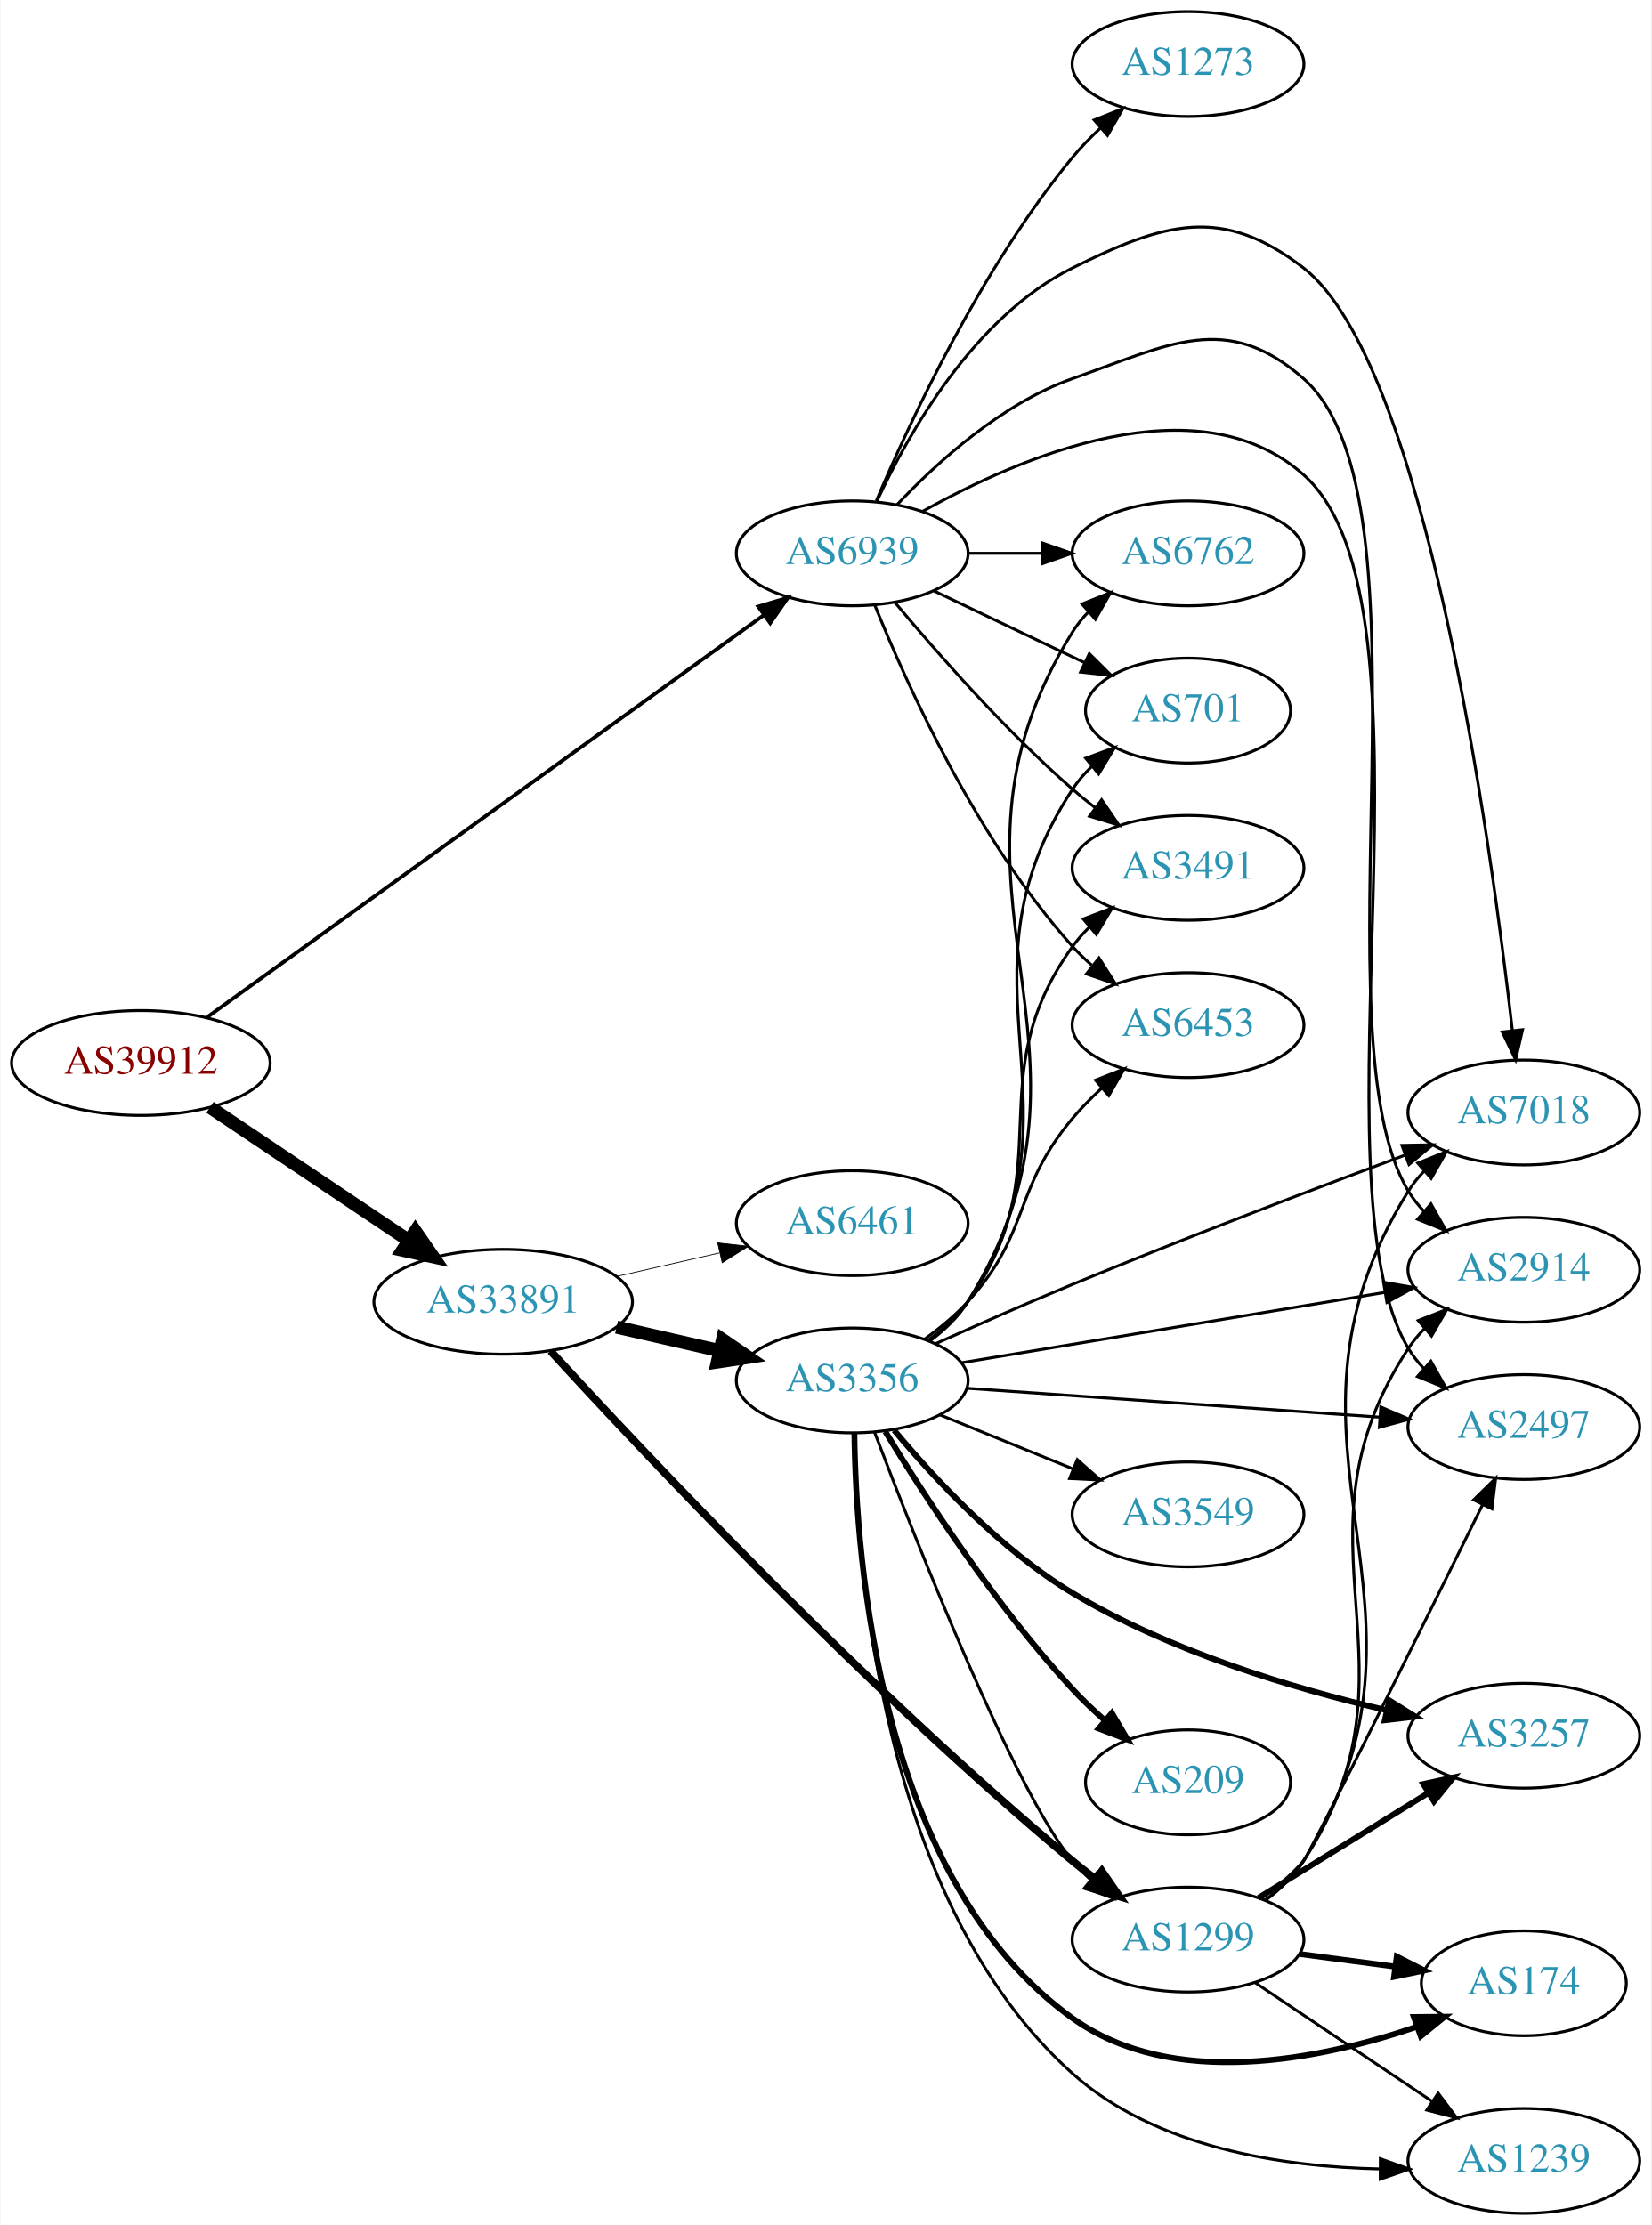
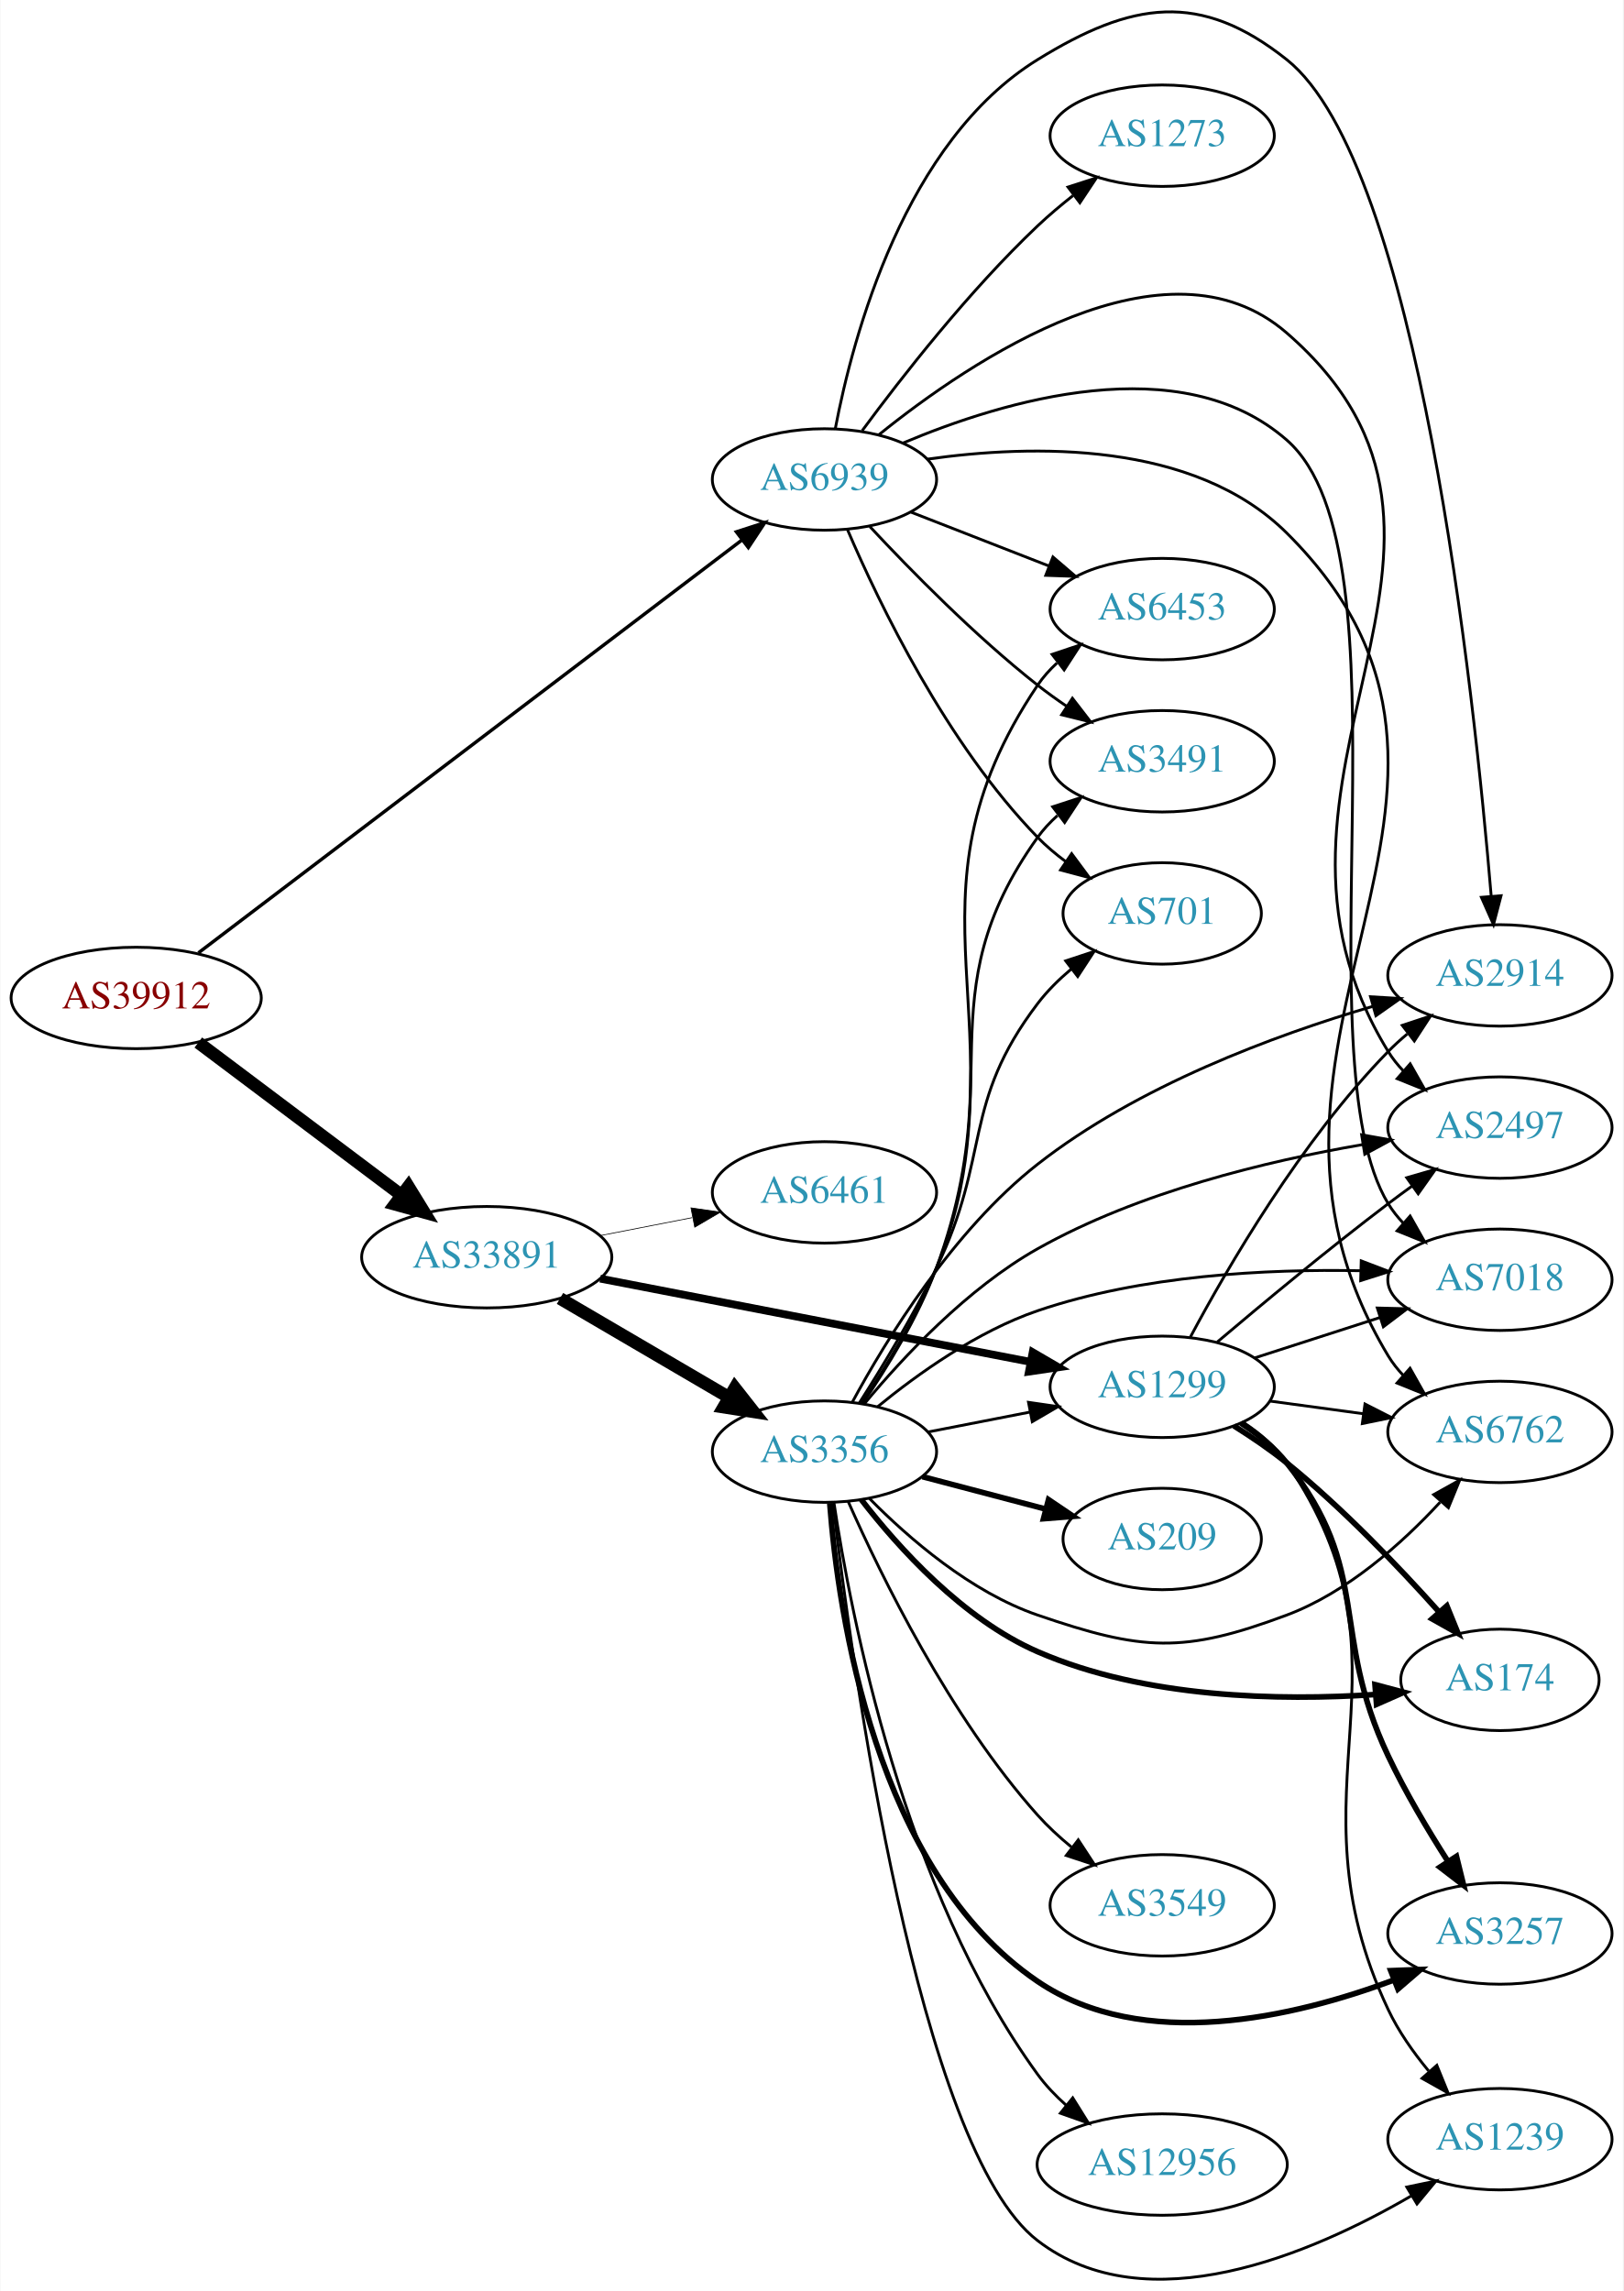
- <svg xmlns="http://www.w3.org/2000/svg" xmlns:xlink="http://www.w3.org/1999/xlink" width="567pt" height="764pt" viewBox="0.00 0.00 566.66 764.00">
-   <g id="graph0" class="graph" transform="scale(1 1) rotate(0) translate(4 760)">
-     <polygon fill="white" stroke="none" points="-4,4 -4,-760 562.663,-760 562.663,4 -4,4" />
+ <svg xmlns="http://www.w3.org/2000/svg" xmlns:xlink="http://www.w3.org/1999/xlink" width="576pt" height="813pt" viewBox="0.00 0.00 575.76 813.03">
+   <g id="graph0" class="graph" transform="scale(1 1) rotate(0) translate(4 809.025)">
+     <polygon fill="white" stroke="none" points="-4,4 -4,-809.025 571.762,-809.025 571.762,4 -4,4" />
    <g id="node1" class="node">
      <g id="a_node1">
        <a xlink:href="/asn/39912" xlink:title="AS39912 ~ oja.at GmbH [AT]">
-           <ellipse fill="#ffffff" stroke="black" cx="44.196" cy="-395" rx="44.393" ry="18" />
-           <text text-anchor="middle" x="44.196" y="-391.3" font-family="Times,serif" font-size="14.00" fill="#880000">AS39912</text>
+           <ellipse fill="#ffffff" stroke="black" cx="44.196" cy="-454.868" rx="44.393" ry="18" />
+           <text text-anchor="middle" x="44.196" y="-451.168" font-family="Times,serif" font-size="14.00" fill="#880000">AS39912</text>
        </a>
      </g>
    </g>
    <g id="node2" class="node">
      <g id="a_node2">
        <a xlink:href="/asn/33891" xlink:title="AS33891 ~ CORE-BACKBONE GMBH GLOBAL NETWORK [DE]">
-           <ellipse fill="#ffffff" stroke="black" cx="168.588" cy="-313" rx="44.393" ry="18" />
-           <text text-anchor="middle" x="168.588" y="-309.3" font-family="Times,serif" font-size="14.00" fill="#2c94b3">AS33891</text>
+           <ellipse fill="#ffffff" stroke="black" cx="168.588" cy="-362.868" rx="44.393" ry="18" />
+           <text text-anchor="middle" x="168.588" y="-359.168" font-family="Times,serif" font-size="14.00" fill="#2c94b3">AS33891</text>
        </a>
      </g>
    </g>
    <g id="edge1" class="edge">
-       <path fill="none" stroke="black" stroke-width="4.5" d="M67.93,-379.769C87.13,-366.905 114.825,-348.35 136.148,-334.064" />
-       <polygon fill="black" stroke="black" stroke-width="4.5" points="138.444,-337.265 144.56,-328.428 134.061,-330.723 138.444,-337.265" />
+       <path fill="none" stroke="black" stroke-width="4.5" d="M66.236,-439.053C86.114,-424.111 116.114,-401.561 138.321,-384.868" />
+       <polygon fill="black" stroke="black" stroke-width="4.5" points="140.786,-387.941 146.413,-378.785 136.054,-381.646 140.786,-387.941" />
    </g>
    <g id="node3" class="node">
      <g id="a_node3">
        <a xlink:href="/asn/6939" xlink:title="AS6939 ~ Hurricane Electric LLC [US]">
-           <ellipse fill="#ffffff" stroke="black" cx="288.431" cy="-570" rx="39.794" ry="18" />
-           <text text-anchor="middle" x="288.431" y="-566.3" font-family="Times,serif" font-size="14.00" fill="#2c94b3">AS6939</text>
+           <ellipse fill="#ffffff" stroke="black" cx="288.431" cy="-638.868" rx="39.794" ry="18" />
+           <text text-anchor="middle" x="288.431" y="-635.168" font-family="Times,serif" font-size="14.00" fill="#2c94b3">AS6939</text>
        </a>
      </g>
    </g>
    <g id="edge2" class="edge">
-       <path fill="none" stroke="black" stroke-width="1.286" d="M66.693,-410.53C110.167,-441.937 208.582,-513.037 257.983,-548.725" />
-       <polygon fill="black" stroke="black" stroke-width="1.286" points="256.173,-551.736 266.328,-554.755 260.272,-546.061 256.173,-551.736" />
+       <path fill="none" stroke="black" stroke-width="1.2" d="M66.269,-470.875C109.902,-504.019 210.156,-580.171 259.272,-617.479" />
+       <polygon fill="black" stroke="black" stroke-width="1.2" points="257.182,-620.286 267.262,-623.548 261.416,-614.712 257.182,-620.286" />
    </g>
    <g id="node4" class="node">
      <g id="a_node4">
-         <a xlink:href="/asn/3356" xlink:title="AS3356 ~ Level 3 Parent, LLC [US]">
-           <ellipse fill="#ffffff" stroke="black" cx="288.431" cy="-286" rx="39.794" ry="18" />
-           <text text-anchor="middle" x="288.431" y="-282.3" font-family="Times,serif" font-size="14.00" fill="#2c94b3">AS3356</text>
+         <a xlink:href="/asn/1299" xlink:title="AS1299 ~ Telia Carrier [EU]">
+           <ellipse fill="#ffffff" stroke="black" cx="408.273" cy="-316.868" rx="39.794" ry="18" />
+           <text text-anchor="middle" x="408.273" y="-313.168" font-family="Times,serif" font-size="14.00" fill="#2c94b3">AS1299</text>
        </a>
      </g>
    </g>
    <g id="edge3" class="edge">
-       <path fill="none" stroke="black" stroke-width="4.5" d="M207.523,-304.308C218.764,-301.733 231.176,-298.889 242.799,-296.226" />
-       <polygon fill="black" stroke="black" stroke-width="4.5" points="243.893,-300.015 252.761,-293.943 242.134,-292.339 243.893,-300.015" />
+       <path fill="none" stroke="black" stroke-width="2.75" d="M208.837,-355.272C250.795,-347.152 317.249,-334.291 361.543,-325.719" />
+       <polygon fill="black" stroke="black" stroke-width="2.75" points="362.316,-329.134 371.468,-323.798 360.985,-322.262 362.316,-329.134" />
    </g>
    <g id="node5" class="node">
      <g id="a_node5">
-         <a xlink:href="/asn/1299" xlink:title="AS1299 ~ Telia Carrier [EU]">
-           <ellipse fill="#ffffff" stroke="black" cx="403.724" cy="-94" rx="39.794" ry="18" />
-           <text text-anchor="middle" x="403.724" y="-90.3" font-family="Times,serif" font-size="14.00" fill="#2c94b3">AS1299</text>
+         <a xlink:href="/asn/3356" xlink:title="AS3356 ~ Level 3 Parent, LLC [US]">
+           <ellipse fill="#ffffff" stroke="black" cx="288.431" cy="-293.868" rx="39.794" ry="18" />
+           <text text-anchor="middle" x="288.431" y="-290.168" font-family="Times,serif" font-size="14.00" fill="#2c94b3">AS3356</text>
        </a>
      </g>
    </g>
    <g id="edge4" class="edge">
-       <path fill="none" stroke="black" stroke-width="2.647" d="M184.854,-296.11C216.573,-261.442 292.615,-180.509 364.077,-121 366.593,-118.905 369.266,-116.806 371.986,-114.754" />
-       <polygon fill="black" stroke="black" stroke-width="2.647" points="374.148,-117.51 380.175,-108.796 370.03,-111.849 374.148,-117.51" />
+       <path fill="none" stroke="black" stroke-width="4.5" d="M194.58,-348.235C212.077,-337.99 235.63,-324.199 254.636,-313.071" />
+       <polygon fill="black" stroke="black" stroke-width="4.5" points="256.641,-316.459 263.281,-308.008 252.662,-309.663 256.641,-316.459" />
    </g>
    <g id="node6" class="node">
      <g id="a_node6">
        <a xlink:href="/asn/6461" xlink:title="AS6461 ~ Zayo Bandwidth [US]">
-           <ellipse fill="#ffffff" stroke="black" cx="288.431" cy="-340" rx="39.794" ry="18" />
-           <text text-anchor="middle" x="288.431" y="-336.3" font-family="Times,serif" font-size="14.00" fill="#2c94b3">AS6461</text>
+           <ellipse fill="#ffffff" stroke="black" cx="288.431" cy="-385.868" rx="39.794" ry="18" />
+           <text text-anchor="middle" x="288.431" y="-382.168" font-family="Times,serif" font-size="14.00" fill="#2c94b3">AS6461</text>
        </a>
      </g>
    </g>
    <g id="edge5" class="edge">
-       <path fill="none" stroke="black" stroke-width="0.265" d="M207.523,-321.692C218.764,-324.267 231.176,-327.111 242.799,-329.774" />
-       <polygon fill="black" stroke="black" stroke-width="0.265" points="242.232,-333.235 252.761,-332.057 243.795,-326.412 242.232,-333.235" />
+       <path fill="none" stroke="black" stroke-width="0.25" d="M208.828,-370.527C219.28,-372.567 230.666,-374.789 241.444,-376.893" />
+       <polygon fill="black" stroke="black" stroke-width="0.25" points="241.056,-380.383 251.542,-378.864 242.397,-373.513 241.056,-380.383" />
    </g>
    <g id="node7" class="node">
      <g id="a_node7">
-         <a xlink:href="/asn/6762" xlink:title="AS6762 ~ TELECOM ITALIA SPARKLE S.p.A. [IT]">
-           <ellipse fill="#ffffff" stroke="black" cx="403.724" cy="-570" rx="39.794" ry="18" />
-           <text text-anchor="middle" x="403.724" y="-566.3" font-family="Times,serif" font-size="14.00" fill="#2c94b3">AS6762</text>
-         </a>
-       </g>
-     </g>
-     <g id="edge25" class="edge">
-       <path fill="none" stroke="black" d="M328.103,-570C336.306,-570 345.07,-570 353.602,-570" />
-       <polygon fill="black" stroke="black" points="353.841,-573.5 363.841,-570 353.841,-566.5 353.841,-573.5" />
+         <a xlink:href="/asn/2914" xlink:title="AS2914 ~ NTT America, Inc. [US]">
+           <ellipse fill="#ffffff" stroke="black" cx="528.116" cy="-462.868" rx="39.794" ry="18" />
+           <text text-anchor="middle" x="528.116" y="-459.168" font-family="Times,serif" font-size="14.00" fill="#2c94b3">AS2914</text>
+         </a>
+       </g>
+     </g>
+     <g id="edge32" class="edge">
+       <path fill="none" stroke="black" d="M292.281,-656.934C298.551,-689.823 316.934,-758.758 364.077,-787.868 397.504,-808.509 421.738,-812.341 452.469,-787.868 499.099,-750.735 519.012,-563.043 525.018,-491.042" />
+       <polygon fill="black" stroke="black" points="528.52,-491.153 525.834,-480.905 521.542,-490.591 528.52,-491.153" />
    </g>
    <g id="node8" class="node">
      <g id="a_node8">
+         <a xlink:href="/asn/7018" xlink:title="AS7018 ~ AT&amp;T Services, Inc. [US]">
+           <ellipse fill="#ffffff" stroke="black" cx="528.116" cy="-354.868" rx="39.794" ry="18" />
+           <text text-anchor="middle" x="528.116" y="-351.168" font-family="Times,serif" font-size="14.00" fill="#2c94b3">AS7018</text>
+         </a>
+       </g>
+     </g>
+     <g id="edge27" class="edge">
+       <path fill="none" stroke="black" d="M316.226,-651.768C351.901,-666.842 414.858,-685.814 452.469,-652.868 498.168,-612.839 456.896,-433.77 488.469,-381.868 489.985,-379.377 491.827,-377.057 493.875,-374.907" />
+       <polygon fill="black" stroke="black" points="496.246,-377.483 501.46,-368.26 491.633,-372.219 496.246,-377.483" />
+     </g>
+     <g id="node11" class="node">
+       <g id="a_node11">
+         <a xlink:href="/asn/6762" xlink:title="AS6762 ~ TELECOM ITALIA SPARKLE S.p.A. [IT]">
+           <ellipse fill="#ffffff" stroke="black" cx="528.116" cy="-300.868" rx="39.794" ry="18" />
+           <text text-anchor="middle" x="528.116" y="-297.168" font-family="Times,serif" font-size="14.00" fill="#2c94b3">AS6762</text>
+         </a>
+       </g>
+     </g>
+     <g id="edge28" class="edge">
+       <path fill="none" stroke="black" d="M324.959,-646.08C362.078,-651.348 419.414,-652.704 452.469,-619.868 545.238,-527.715 421.036,-439.9 488.469,-327.868 489.973,-325.37 491.807,-323.044 493.849,-320.892" />
+       <polygon fill="black" stroke="black" points="496.22,-323.467 501.423,-314.238 491.6,-318.208 496.22,-323.467" />
+     </g>
+     <g id="node13" class="node">
+       <g id="a_node13">
        <a xlink:href="/asn/2497" xlink:title="AS2497 ~ Internet Initiative Japan Inc. [JP]">
-           <ellipse fill="#ffffff" stroke="black" cx="519.017" cy="-270" rx="39.794" ry="18" />
-           <text text-anchor="middle" x="519.017" y="-266.3" font-family="Times,serif" font-size="14.00" fill="#2c94b3">AS2497</text>
+           <ellipse fill="#ffffff" stroke="black" cx="528.116" cy="-408.868" rx="39.794" ry="18" />
+           <text text-anchor="middle" x="528.116" y="-405.168" font-family="Times,serif" font-size="14.00" fill="#2c94b3">AS2497</text>
+         </a>
+       </g>
+     </g>
+     <g id="edge29" class="edge">
+       <path fill="none" stroke="black" d="M307.597,-654.629C340.324,-681.068 409.743,-727.987 452.469,-690.868 538.875,-615.805 428.584,-533.409 488.469,-435.868 489.995,-433.384 491.844,-431.067 493.898,-428.921" />
+       <polygon fill="black" stroke="black" points="496.269,-431.498 501.492,-422.28 491.661,-426.228 496.269,-431.498" />
+     </g>
+     <g id="node14" class="node">
+       <g id="a_node14">
+         <a xlink:href="/asn/3491" xlink:title="AS3491 ~ PCCW Global, Inc. [US]">
+           <ellipse fill="#ffffff" stroke="black" cx="408.273" cy="-538.868" rx="39.794" ry="18" />
+           <text text-anchor="middle" x="408.273" y="-535.168" font-family="Times,serif" font-size="14.00" fill="#2c94b3">AS3491</text>
+         </a>
+       </g>
+     </g>
+     <g id="edge30" class="edge">
+       <path fill="none" stroke="black" d="M304.528,-622.156C318.994,-606.633 341.851,-583.349 364.077,-565.868 367.362,-563.285 370.905,-560.736 374.501,-558.296" />
+       <polygon fill="black" stroke="black" points="376.415,-561.226 382.885,-552.836 372.595,-555.36 376.415,-561.226" />
+     </g>
+     <g id="node16" class="node">
+       <g id="a_node16">
+         <a xlink:href="/asn/701" xlink:title="AS701 ~ UUNET [US]">
+           <ellipse fill="#ffffff" stroke="black" cx="408.273" cy="-484.868" rx="35.194" ry="18" />
+           <text text-anchor="middle" x="408.273" y="-481.168" font-family="Times,serif" font-size="14.00" fill="#2c94b3">AS701</text>
+         </a>
+       </g>
+     </g>
+     <g id="edge34" class="edge">
+       <path fill="none" stroke="black" d="M296.585,-621.096C307.846,-594.794 331.794,-545.044 364.077,-511.868 367.061,-508.802 370.459,-505.931 374.009,-503.29" />
+       <polygon fill="black" stroke="black" points="376.136,-506.076 382.444,-497.563 372.204,-500.285 376.136,-506.076" />
+     </g>
+     <g id="node19" class="node">
+       <g id="a_node19">
+         <a xlink:href="/asn/6453" xlink:title="AS6453 ~ TATA COMMUNICATIONS (AMERICA) INC [US]">
+           <ellipse fill="#ffffff" stroke="black" cx="408.273" cy="-592.868" rx="39.794" ry="18" />
+           <text text-anchor="middle" x="408.273" y="-589.168" font-family="Times,serif" font-size="14.00" fill="#2c94b3">AS6453</text>
+         </a>
+       </g>
+     </g>
+     <g id="edge33" class="edge">
+       <path fill="none" stroke="black" d="M319.167,-627.261C333.961,-621.486 352.039,-614.429 367.96,-608.214" />
+       <polygon fill="black" stroke="black" points="369.503,-611.369 377.546,-604.472 366.958,-604.848 369.503,-611.369" />
+     </g>
+     <g id="node20" class="node">
+       <g id="a_node20">
+         <a xlink:href="/asn/1273" xlink:title="AS1273 ~ Vodafone Group PLC [EU]">
+           <ellipse fill="#ffffff" stroke="black" cx="408.273" cy="-760.868" rx="39.794" ry="18" />
+           <text text-anchor="middle" x="408.273" y="-757.168" font-family="Times,serif" font-size="14.00" fill="#2c94b3">AS1273</text>
+         </a>
+       </g>
+     </g>
+     <g id="edge31" class="edge">
+       <path fill="none" stroke="black" d="M301.801,-656.171C315.774,-675.11 339.753,-705.842 364.077,-728.868 367.96,-732.544 372.267,-736.176 376.616,-739.601" />
+       <polygon fill="black" stroke="black" points="374.84,-742.647 384.926,-745.889 379.063,-737.064 374.84,-742.647" />
+     </g>
+     <g id="edge20" class="edge">
+       <path fill="none" stroke="black" d="M418.249,-334.481C431.364,-359.089 457.589,-404.282 488.469,-435.868 490.561,-438.008 492.844,-440.088 495.22,-442.08" />
+       <polygon fill="black" stroke="black" points="493.463,-445.145 503.519,-448.481 497.739,-439.602 493.463,-445.145" />
+     </g>
+     <g id="edge22" class="edge">
+       <path fill="none" stroke="black" d="M441.163,-327.152C454.787,-331.545 470.873,-336.732 485.423,-341.424" />
+       <polygon fill="black" stroke="black" points="484.609,-344.839 495.201,-344.577 486.757,-338.177 484.609,-344.839" />
+     </g>
+     <g id="node9" class="node">
+       <g id="a_node9">
+         <a xlink:href="/asn/174" xlink:title="AS174 ~ Cogent Communications [US]">
+           <ellipse fill="#ffffff" stroke="black" cx="528.116" cy="-212.868" rx="35.194" ry="18" />
+           <text text-anchor="middle" x="528.116" y="-209.168" font-family="Times,serif" font-size="14.00" fill="#2c94b3">AS174</text>
+         </a>
+       </g>
+     </g>
+     <g id="edge21" class="edge">
+       <path fill="none" stroke="black" stroke-width="2" d="M433.745,-303.006C440.055,-299.05 446.692,-294.538 452.469,-289.868 472.198,-273.922 492.071,-253.138 506.347,-237.183" />
+       <polygon fill="black" stroke="black" stroke-width="2" points="509.282,-239.147 513.271,-229.331 504.032,-234.517 509.282,-239.147" />
+     </g>
+     <g id="edge24" class="edge">
+       <path fill="none" stroke="black" d="M446.559,-311.806C457.091,-310.376 468.694,-308.801 479.734,-307.302" />
+       <polygon fill="black" stroke="black" points="480.23,-310.767 489.668,-305.953 479.288,-303.83 480.23,-310.767" />
+     </g>
+     <g id="edge23" class="edge">
+       <path fill="none" stroke="black" d="M427.826,-332.783C443.67,-346.206 467.206,-365.752 488.469,-381.868 491.227,-383.959 494.129,-386.095 497.05,-388.205" />
+       <polygon fill="black" stroke="black" points="495.059,-391.083 505.238,-394.023 499.113,-385.377 495.059,-391.083" />
+     </g>
+     <g id="node17" class="node">
+       <g id="a_node17">
+         <a xlink:href="/asn/3257" xlink:title="AS3257 ~ GTT [DE]">
+           <ellipse fill="#ffffff" stroke="black" cx="528.116" cy="-122.868" rx="39.794" ry="18" />
+           <text text-anchor="middle" x="528.116" y="-119.168" font-family="Times,serif" font-size="14.00" fill="#2c94b3">AS3257</text>
        </a>
      </g>
    </g>
    <g id="edge26" class="edge">
-       <path fill="none" stroke="black" d="M312.694,-584.451C345.913,-603.044 406.937,-629.323 443.37,-597 493.598,-552.439 444.837,-354.584 479.37,-297 480.87,-294.499 482.701,-292.172 484.741,-290.018" />
-       <polygon fill="black" stroke="black" points="487.112,-292.593 492.311,-283.362 482.49,-287.336 487.112,-292.593" />
+       <path fill="none" stroke="black" stroke-width="2" d="M436.2,-303.977C442.189,-300.114 448.061,-295.402 452.469,-289.868 482.947,-251.611 467.558,-230.086 488.469,-185.868 494.529,-173.054 502.556,-159.568 509.723,-148.376" />
+       <polygon fill="black" stroke="black" stroke-width="2" points="512.69,-150.234 515.233,-139.949 506.831,-146.403 512.69,-150.234" />
+     </g>
+     <g id="node18" class="node">
+       <g id="a_node18">
+         <a xlink:href="/asn/1239" xlink:title="AS1239 ~ Sprint [US]">
+           <ellipse fill="#ffffff" stroke="black" cx="528.116" cy="-49.868" rx="39.794" ry="18" />
+           <text text-anchor="middle" x="528.116" y="-46.168" font-family="Times,serif" font-size="14.00" fill="#2c94b3">AS1239</text>
+         </a>
+       </g>
+     </g>
+     <g id="edge25" class="edge">
+       <path fill="none" stroke="black" d="M437.252,-304.13C443.06,-300.304 448.587,-295.57 452.469,-289.868 501.827,-217.383 451.029,-175.168 488.469,-95.868 492.102,-88.175 497.342,-80.715 502.798,-74.12" />
+       <polygon fill="black" stroke="black" points="505.726,-76.091 509.718,-66.277 500.478,-71.46 505.726,-76.091" />
+     </g>
+     <g id="edge6" class="edge">
+       <path fill="none" stroke="black" d="M325.107,-300.832C336.539,-303.063 349.361,-305.565 361.414,-307.918" />
+       <polygon fill="black" stroke="black" points="360.826,-311.369 371.311,-309.849 362.167,-304.499 360.826,-311.369" />
+     </g>
+     <g id="edge7" class="edge">
+       <path fill="none" stroke="black" d="M298.249,-311.313C310.336,-333.664 334.018,-372.324 364.077,-395.868 399.489,-423.606 447.987,-441.58 482.868,-451.857" />
+       <polygon fill="black" stroke="black" points="482.198,-455.305 492.774,-454.678 484.115,-448.573 482.198,-455.305" />
+     </g>
+     <g id="edge8" class="edge">
+       <path fill="none" stroke="black" d="M307.289,-309.798C321.567,-321.495 342.672,-336.566 364.077,-343.868 401.025,-356.473 445.36,-358.706 478.464,-358.074" />
+       <polygon fill="black" stroke="black" points="478.899,-361.563 488.795,-357.778 478.698,-354.566 478.899,-361.563" />
+     </g>
+     <g id="edge9" class="edge">
+       <path fill="none" stroke="black" stroke-width="2" d="M301.488,-276.86C314.677,-259.798 337.514,-234.439 364.077,-222.868 402.129,-206.293 449.962,-205.402 483.954,-207.679" />
+       <polygon fill="black" stroke="black" stroke-width="2" points="483.789,-211.177 494.033,-208.473 484.339,-204.198 483.789,-211.177" />
    </g>
    <g id="node10" class="node">
      <g id="a_node10">
-         <a xlink:href="/asn/7018" xlink:title="AS7018 ~ AT&amp;T Services, Inc. [US]">
-           <ellipse fill="#ffffff" stroke="black" cx="519.017" cy="-378" rx="39.794" ry="18" />
-           <text text-anchor="middle" x="519.017" y="-374.3" font-family="Times,serif" font-size="14.00" fill="#2c94b3">AS7018</text>
-         </a>
-       </g>
-     </g>
-     <g id="edge31" class="edge">
-       <path fill="none" stroke="black" d="M296.862,-587.834C307.714,-611.237 330.347,-651.292 364.077,-668 395.657,-683.643 415.518,-689.591 443.37,-668 485.016,-635.716 507.513,-472.721 515.074,-406.266" />
-       <polygon fill="black" stroke="black" points="518.577,-406.428 516.198,-396.104 511.62,-405.658 518.577,-406.428" />
+         <a xlink:href="/asn/3549" xlink:title="AS3549 ~ Level 3 Parent, LLC [US]">
+           <ellipse fill="#ffffff" stroke="black" cx="408.273" cy="-132.868" rx="39.794" ry="18" />
+           <text text-anchor="middle" x="408.273" y="-129.168" font-family="Times,serif" font-size="14.00" fill="#2c94b3">AS3549</text>
+         </a>
+       </g>
+     </g>
+     <g id="edge10" class="edge">
+       <path fill="none" stroke="black" d="M296.866,-276.135C308.485,-249.824 332.884,-199.802 364.077,-164.868 367.638,-160.881 371.768,-157.075 376.034,-153.571" />
+       <polygon fill="black" stroke="black" points="378.491,-156.097 384.292,-147.232 374.228,-150.544 378.491,-156.097" />
+     </g>
+     <g id="edge11" class="edge">
+       <path fill="none" stroke="black" d="M304.423,-277.211C318.301,-263.138 340.325,-244.012 364.077,-235.868 401.239,-223.128 415.678,-222.095 452.469,-235.868 473.924,-243.9 493.276,-261.194 506.898,-275.925" />
+       <polygon fill="black" stroke="black" points="504.6,-278.609 513.853,-283.77 509.838,-273.965 504.6,-278.609" />
    </g>
    <g id="node12" class="node">
      <g id="a_node12">
-         <a xlink:href="/asn/2914" xlink:title="AS2914 ~ NTT America, Inc. [US]">
-           <ellipse fill="#ffffff" stroke="black" cx="519.017" cy="-324" rx="39.794" ry="18" />
-           <text text-anchor="middle" x="519.017" y="-320.3" font-family="Times,serif" font-size="14.00" fill="#2c94b3">AS2914</text>
-         </a>
-       </g>
-     </g>
-     <g id="edge30" class="edge">
-       <path fill="none" stroke="black" d="M303.768,-586.652C317.531,-601.251 339.768,-621.441 364.077,-630 397.319,-641.703 416.904,-653.27 443.37,-630 490.318,-588.721 446.98,-404.469 479.37,-351 480.881,-348.506 482.72,-346.183 484.766,-344.033" />
-       <polygon fill="black" stroke="black" points="487.137,-346.609 492.346,-337.383 482.521,-341.346 487.137,-346.609" />
-     </g>
-     <g id="node13" class="node">
-       <g id="a_node13">
-         <a xlink:href="/asn/6453" xlink:title="AS6453 ~ TATA COMMUNICATIONS (AMERICA) INC [US]">
-           <ellipse fill="#ffffff" stroke="black" cx="403.724" cy="-408" rx="39.794" ry="18" />
-           <text text-anchor="middle" x="403.724" y="-404.3" font-family="Times,serif" font-size="14.00" fill="#2c94b3">AS6453</text>
-         </a>
-       </g>
-     </g>
-     <g id="edge27" class="edge">
-       <path fill="none" stroke="black" d="M296.179,-552.213C307.23,-524.757 331.283,-471.422 364.077,-435 366.08,-432.776 368.298,-430.637 370.631,-428.603" />
-       <polygon fill="black" stroke="black" points="373.161,-431.065 378.85,-422.127 368.829,-425.567 373.161,-431.065" />
+         <a xlink:href="/asn/12956" xlink:title="AS12956 ~ TELXIUS [ES]">
+           <ellipse fill="#ffffff" stroke="black" cx="408.273" cy="-40.868" rx="44.393" ry="18" />
+           <text text-anchor="middle" x="408.273" y="-37.168" font-family="Times,serif" font-size="14.00" fill="#2c94b3">AS12956</text>
+         </a>
+       </g>
+     </g>
+     <g id="edge12" class="edge">
+       <path fill="none" stroke="black" d="M291.783,-275.869C297.749,-235.91 316.513,-138.176 364.077,-72.868 366.948,-68.927 370.447,-65.261 374.197,-61.922" />
+       <polygon fill="black" stroke="black" points="376.527,-64.54 382.128,-55.547 372.141,-59.084 376.527,-64.54" />
+     </g>
+     <g id="edge13" class="edge">
+       <path fill="none" stroke="black" d="M302.715,-310.998C316.375,-327.453 339.128,-351.827 364.077,-365.868 399.912,-386.036 445.508,-397.018 479.365,-402.822" />
+       <polygon fill="black" stroke="black" points="479.04,-406.315 489.472,-404.462 480.161,-399.406 479.04,-406.315" />
+     </g>
+     <g id="edge14" class="edge">
+       <path fill="none" stroke="black" d="M301.625,-311.043C310.127,-323.728 321.147,-341.703 328.077,-358.868 354.232,-423.644 323.396,-455.079 364.077,-511.868 366.086,-514.672 368.485,-517.248 371.109,-519.601" />
+       <polygon fill="black" stroke="black" points="369.417,-522.712 379.49,-525.994 373.662,-517.146 369.417,-522.712" />
    </g>
    <g id="node15" class="node">
      <g id="a_node15">
-         <a xlink:href="/asn/701" xlink:title="AS701 ~ UUNET [US]">
-           <ellipse fill="#ffffff" stroke="black" cx="403.724" cy="-516" rx="35.194" ry="18" />
-           <text text-anchor="middle" x="403.724" y="-512.3" font-family="Times,serif" font-size="14.00" fill="#2c94b3">AS701</text>
-         </a>
-       </g>
-     </g>
-     <g id="edge29" class="edge">
-       <path fill="none" stroke="black" d="M316.567,-557.066C331.999,-549.71 351.485,-540.423 368.02,-532.541" />
-       <polygon fill="black" stroke="black" points="369.84,-535.551 377.361,-528.089 366.828,-529.232 369.84,-535.551" />
-     </g>
-     <g id="node18" class="node">
-       <g id="a_node18">
-         <a xlink:href="/asn/3491" xlink:title="AS3491 ~ PCCW Global, Inc. [US]">
-           <ellipse fill="#ffffff" stroke="black" cx="403.724" cy="-462" rx="39.794" ry="18" />
-           <text text-anchor="middle" x="403.724" y="-458.3" font-family="Times,serif" font-size="14.00" fill="#2c94b3">AS3491</text>
-         </a>
-       </g>
-     </g>
-     <g id="edge28" class="edge">
-       <path fill="none" stroke="black" d="M303.061,-553.183C317.343,-536.071 340.89,-509.255 364.077,-489 366.543,-486.846 369.182,-484.706 371.879,-482.628" />
-       <polygon fill="black" stroke="black" points="374.052,-485.375 380.033,-476.63 369.904,-479.736 374.052,-485.375" />
-     </g>
-     <g id="node19" class="node">
-       <g id="a_node19">
-         <a xlink:href="/asn/1273" xlink:title="AS1273 ~ Vodafone Group PLC [EU]">
-           <ellipse fill="#ffffff" stroke="black" cx="403.724" cy="-738" rx="39.794" ry="18" />
-           <text text-anchor="middle" x="403.724" y="-734.3" font-family="Times,serif" font-size="14.00" fill="#2c94b3">AS1273</text>
-         </a>
-       </g>
-     </g>
-     <g id="edge32" class="edge">
-       <path fill="none" stroke="black" d="M296.709,-588.049C308.297,-615.415 332.852,-668.212 364.077,-706 366.964,-709.494 370.274,-712.889 373.716,-716.082" />
-       <polygon fill="black" stroke="black" points="371.502,-718.795 381.348,-722.708 376.091,-713.509 371.502,-718.795" />
-     </g>
-     <g id="edge7" class="edge">
-       <path fill="none" stroke="black" d="M296.128,-268.117C310.414,-230.555 344.194,-144.948 364.077,-121 365.94,-118.757 368.032,-116.615 370.255,-114.59" />
-       <polygon fill="black" stroke="black" points="372.603,-117.192 378.166,-108.176 368.194,-111.754 372.603,-117.192" />
-     </g>
-     <g id="edge6" class="edge">
-       <path fill="none" stroke="black" d="M314.995,-299.448C320.039,-303.2 324.783,-307.724 328.077,-313 382.873,-400.766 309.282,-455.234 364.077,-543 365.621,-545.473 367.484,-547.781 369.547,-549.922" />
-       <polygon fill="black" stroke="black" points="367.32,-552.623 377.159,-556.552 371.917,-547.345 367.32,-552.623" />
-     </g>
-     <g id="edge8" class="edge">
-       <path fill="none" stroke="black" d="M327.691,-283.322C366.672,-280.593 427.25,-276.353 469.561,-273.392" />
-       <polygon fill="black" stroke="black" points="469.901,-276.877 479.632,-272.687 469.412,-269.894 469.901,-276.877" />
-     </g>
-     <g id="node9" class="node">
-       <g id="a_node9">
-         <a xlink:href="/asn/3549" xlink:title="AS3549 ~ Level 3 Parent, LLC [US]">
-           <ellipse fill="#ffffff" stroke="black" cx="403.724" cy="-240" rx="39.794" ry="18" />
-           <text text-anchor="middle" x="403.724" y="-236.3" font-family="Times,serif" font-size="14.00" fill="#2c94b3">AS3549</text>
-         </a>
-       </g>
-     </g>
-     <g id="edge9" class="edge">
-       <path fill="none" stroke="black" d="M318.607,-274.154C332.482,-268.52 349.259,-261.708 364.169,-255.654" />
-       <polygon fill="black" stroke="black" points="365.698,-258.811 373.647,-251.806 363.065,-252.325 365.698,-258.811" />
-     </g>
-     <g id="edge10" class="edge">
-       <path fill="none" stroke="black" d="M316.939,-298.557C330.974,-304.862 348.358,-312.518 364.077,-319 402.517,-334.852 446.904,-351.713 478.109,-363.332" />
-       <polygon fill="black" stroke="black" points="477.16,-366.713 487.753,-366.913 479.596,-360.151 477.16,-366.713" />
-     </g>
-     <g id="node11" class="node">
-       <g id="a_node11">
-         <a xlink:href="/asn/174" xlink:title="AS174 ~ Cogent Communications [US]">
-           <ellipse fill="#ffffff" stroke="black" cx="519.017" cy="-79" rx="35.194" ry="18" />
-           <text text-anchor="middle" x="519.017" y="-75.3" font-family="Times,serif" font-size="14.00" fill="#2c94b3">AS174</text>
-         </a>
-       </g>
-     </g>
-     <g id="edge11" class="edge">
-       <path fill="none" stroke="black" stroke-width="2" d="M289.178,-267.828C289.683,-224.357 297.766,-114.455 364.077,-67 398.402,-42.436 448.739,-52.628 482.406,-64.115" />
-       <polygon fill="black" stroke="black" stroke-width="2" points="481.263,-67.424 491.857,-67.523 483.637,-60.839 481.263,-67.424" />
-     </g>
-     <g id="edge12" class="edge">
-       <path fill="none" stroke="black" d="M325.904,-292.063C365.346,-298.62 428.334,-309.091 471.356,-316.243" />
-       <polygon fill="black" stroke="black" points="470.857,-319.708 481.295,-317.895 472.005,-312.803 470.857,-319.708" />
-     </g>
-     <g id="edge13" class="edge">
-       <path fill="none" stroke="black" d="M313.256,-300.171C318.503,-303.938 323.772,-308.286 328.077,-313 349.824,-336.813 343.322,-351.317 364.077,-376 367.059,-379.546 370.47,-383 374.003,-386.247" />
-       <polygon fill="black" stroke="black" points="371.954,-389.102 381.814,-392.98 376.525,-383.8 371.954,-389.102" />
-     </g>
-     <g id="node14" class="node">
-       <g id="a_node14">
        <a xlink:href="/asn/209" xlink:title="AS209 ~ CenturyLink Communications, LLC [US]">
-           <ellipse fill="#ffffff" stroke="black" cx="403.724" cy="-148" rx="35.194" ry="18" />
-           <text text-anchor="middle" x="403.724" y="-144.3" font-family="Times,serif" font-size="14.00" fill="#2c94b3">AS209</text>
-         </a>
-       </g>
-     </g>
-     <g id="edge14" class="edge">
-       <path fill="none" stroke="black" stroke-width="2" d="M299.777,-268.432C313.131,-246.502 337.791,-208.422 364.077,-180 367.449,-176.355 371.235,-172.746 375.083,-169.339" />
-       <polygon fill="black" stroke="black" stroke-width="2" points="377.582,-171.81 382.959,-162.68 373.063,-166.464 377.582,-171.81" />
+           <ellipse fill="#ffffff" stroke="black" cx="408.273" cy="-262.868" rx="35.194" ry="18" />
+           <text text-anchor="middle" x="408.273" y="-259.168" font-family="Times,serif" font-size="14.00" fill="#2c94b3">AS209</text>
+         </a>
+       </g>
    </g>
    <g id="edge15" class="edge">
-       <path fill="none" stroke="black" d="M314.815,-299.564C319.867,-303.31 324.661,-307.802 328.077,-313 371.924,-379.725 320.23,-422.275 364.077,-489 365.92,-491.804 368.164,-494.403 370.633,-496.79" />
-       <polygon fill="black" stroke="black" points="368.598,-499.649 378.541,-503.309 373.051,-494.247 368.598,-499.649" />
-     </g>
-     <g id="node16" class="node">
-       <g id="a_node16">
-         <a xlink:href="/asn/3257" xlink:title="AS3257 ~ GTT [DE]">
-           <ellipse fill="#ffffff" stroke="black" cx="519.017" cy="-164" rx="39.794" ry="18" />
-           <text text-anchor="middle" x="519.017" y="-160.3" font-family="Times,serif" font-size="14.00" fill="#2c94b3">AS3257</text>
-         </a>
-       </g>
+       <path fill="none" stroke="black" stroke-width="2" d="M323.2,-284.985C336.772,-281.415 352.537,-277.267 366.723,-273.536" />
+       <polygon fill="black" stroke="black" stroke-width="2" points="367.939,-276.835 376.72,-270.906 366.159,-270.065 367.939,-276.835" />
    </g>
    <g id="edge16" class="edge">
-       <path fill="none" stroke="black" stroke-width="2" d="M302.821,-268.896C316.562,-252.412 339.375,-227.848 364.077,-213 397.482,-192.922 439.979,-180.203 471.856,-172.771" />
-       <polygon fill="black" stroke="black" stroke-width="2" points="472.814,-176.143 481.807,-170.54 471.284,-169.312 472.814,-176.143" />
-     </g>
-     <g id="node17" class="node">
-       <g id="a_node17">
-         <a xlink:href="/asn/1239" xlink:title="AS1239 ~ Sprint [US]">
-           <ellipse fill="#ffffff" stroke="black" cx="519.017" cy="-18" rx="39.794" ry="18" />
-           <text text-anchor="middle" x="519.017" y="-14.3" font-family="Times,serif" font-size="14.00" fill="#2c94b3">AS1239</text>
-         </a>
-       </g>
+       <path fill="none" stroke="black" d="M300.762,-311.076C308.948,-323.926 319.95,-342.09 328.077,-358.868 347.58,-399.13 337.022,-417.24 364.077,-452.868 367.464,-457.328 371.636,-461.455 376.039,-465.16" />
+       <polygon fill="black" stroke="black" points="374.034,-468.034 384.095,-471.355 378.301,-462.485 374.034,-468.034" />
    </g>
    <g id="edge17" class="edge">
-       <path fill="none" stroke="black" d="M289.269,-267.819C289.925,-223.056 298.229,-106.89 364.077,-48 392.587,-22.503 436.157,-15.955 469.677,-15.237" />
-       <polygon fill="black" stroke="black" points="469.747,-18.737 479.73,-15.187 469.712,-11.737 469.747,-18.737" />
+       <path fill="none" stroke="black" stroke-width="2" d="M290.308,-275.601C293.289,-236.488 306.404,-145.022 364.077,-105.868 401.418,-80.518 455.064,-93.1 490.482,-106.346" />
+       <polygon fill="black" stroke="black" stroke-width="2" points="489.373,-109.671 499.96,-110.069 491.932,-103.155 489.373,-109.671" />
    </g>
    <g id="edge18" class="edge">
-       <path fill="none" stroke="black" d="M314.491,-299.787C319.56,-303.521 324.443,-307.952 328.077,-313 361.107,-358.881 331.047,-389.119 364.077,-435 365.781,-437.366 367.759,-439.597 369.901,-441.684" />
-       <polygon fill="black" stroke="black" points="367.758,-444.454 377.663,-448.213 372.264,-439.098 367.758,-444.454" />
-     </g>
-     <g id="edge20" class="edge">
-       <path fill="none" stroke="black" d="M428.739,-108.002C433.977,-111.777 439.196,-116.17 443.37,-121 445.57,-123.545 483.983,-201.057 504.822,-243.249" />
-       <polygon fill="black" stroke="black" points="501.782,-244.997 509.347,-252.414 508.058,-241.898 501.782,-244.997" />
-     </g>
-     <g id="edge22" class="edge">
-       <path fill="none" stroke="black" d="M430.288,-107.448C435.332,-111.2 440.076,-115.724 443.37,-121 498.166,-208.766 424.575,-263.234 479.37,-351 480.914,-353.473 482.777,-355.781 484.84,-357.922" />
-       <polygon fill="black" stroke="black" points="482.613,-360.623 492.452,-364.552 487.21,-355.345 482.613,-360.623" />
-     </g>
-     <g id="edge21" class="edge">
-       <path fill="none" stroke="black" stroke-width="2" d="M442.134,-89.047C452.586,-87.663 464.03,-86.148 474.789,-84.723" />
-       <polygon fill="black" stroke="black" stroke-width="2" points="475.385,-88.175 484.839,-83.393 474.467,-81.236 475.385,-88.175" />
+       <path fill="none" stroke="black" d="M291.445,-275.586C298.129,-218.672 321.591,-46.512 364.077,-13.868 402.796,15.881 461.151,-9.106 496.536,-29.677" />
+       <polygon fill="black" stroke="black" points="495.071,-32.88 505.442,-35.044 498.684,-26.885 495.071,-32.88" />
    </g>
    <g id="edge19" class="edge">
-       <path fill="none" stroke="black" d="M430.108,-107.564C435.16,-111.31 439.954,-115.802 443.37,-121 487.217,-187.725 435.523,-230.275 479.37,-297 480.972,-299.437 482.876,-301.718 484.967,-303.84" />
-       <polygon fill="black" stroke="black" points="482.77,-306.567 492.633,-310.436 487.335,-301.261 482.77,-306.567" />
-     </g>
-     <g id="edge24" class="edge">
-       <path fill="none" stroke="black" stroke-width="2" d="M427.924,-108.334C444.725,-118.715 467.642,-132.875 486.158,-144.315" />
-       <polygon fill="black" stroke="black" stroke-width="2" points="484.501,-147.406 494.848,-149.685 488.18,-141.451 484.501,-147.406" />
-     </g>
-     <g id="edge23" class="edge">
-       <path fill="none" stroke="black" d="M426.837,-79.166C444.148,-67.553 468.417,-51.273 487.565,-38.428" />
-       <polygon fill="black" stroke="black" points="489.605,-41.274 495.96,-32.797 485.705,-35.461 489.605,-41.274" />
+       <path fill="none" stroke="black" d="M301.932,-310.924C310.583,-323.552 321.655,-341.507 328.077,-358.868 360.474,-446.449 311.955,-488.387 364.077,-565.868 366.002,-568.73 368.344,-571.347 370.929,-573.726" />
+       <polygon fill="black" stroke="black" points="369.197,-576.811 379.248,-580.162 373.48,-571.275 369.197,-576.811" />
    </g>
  </g>
</svg>
